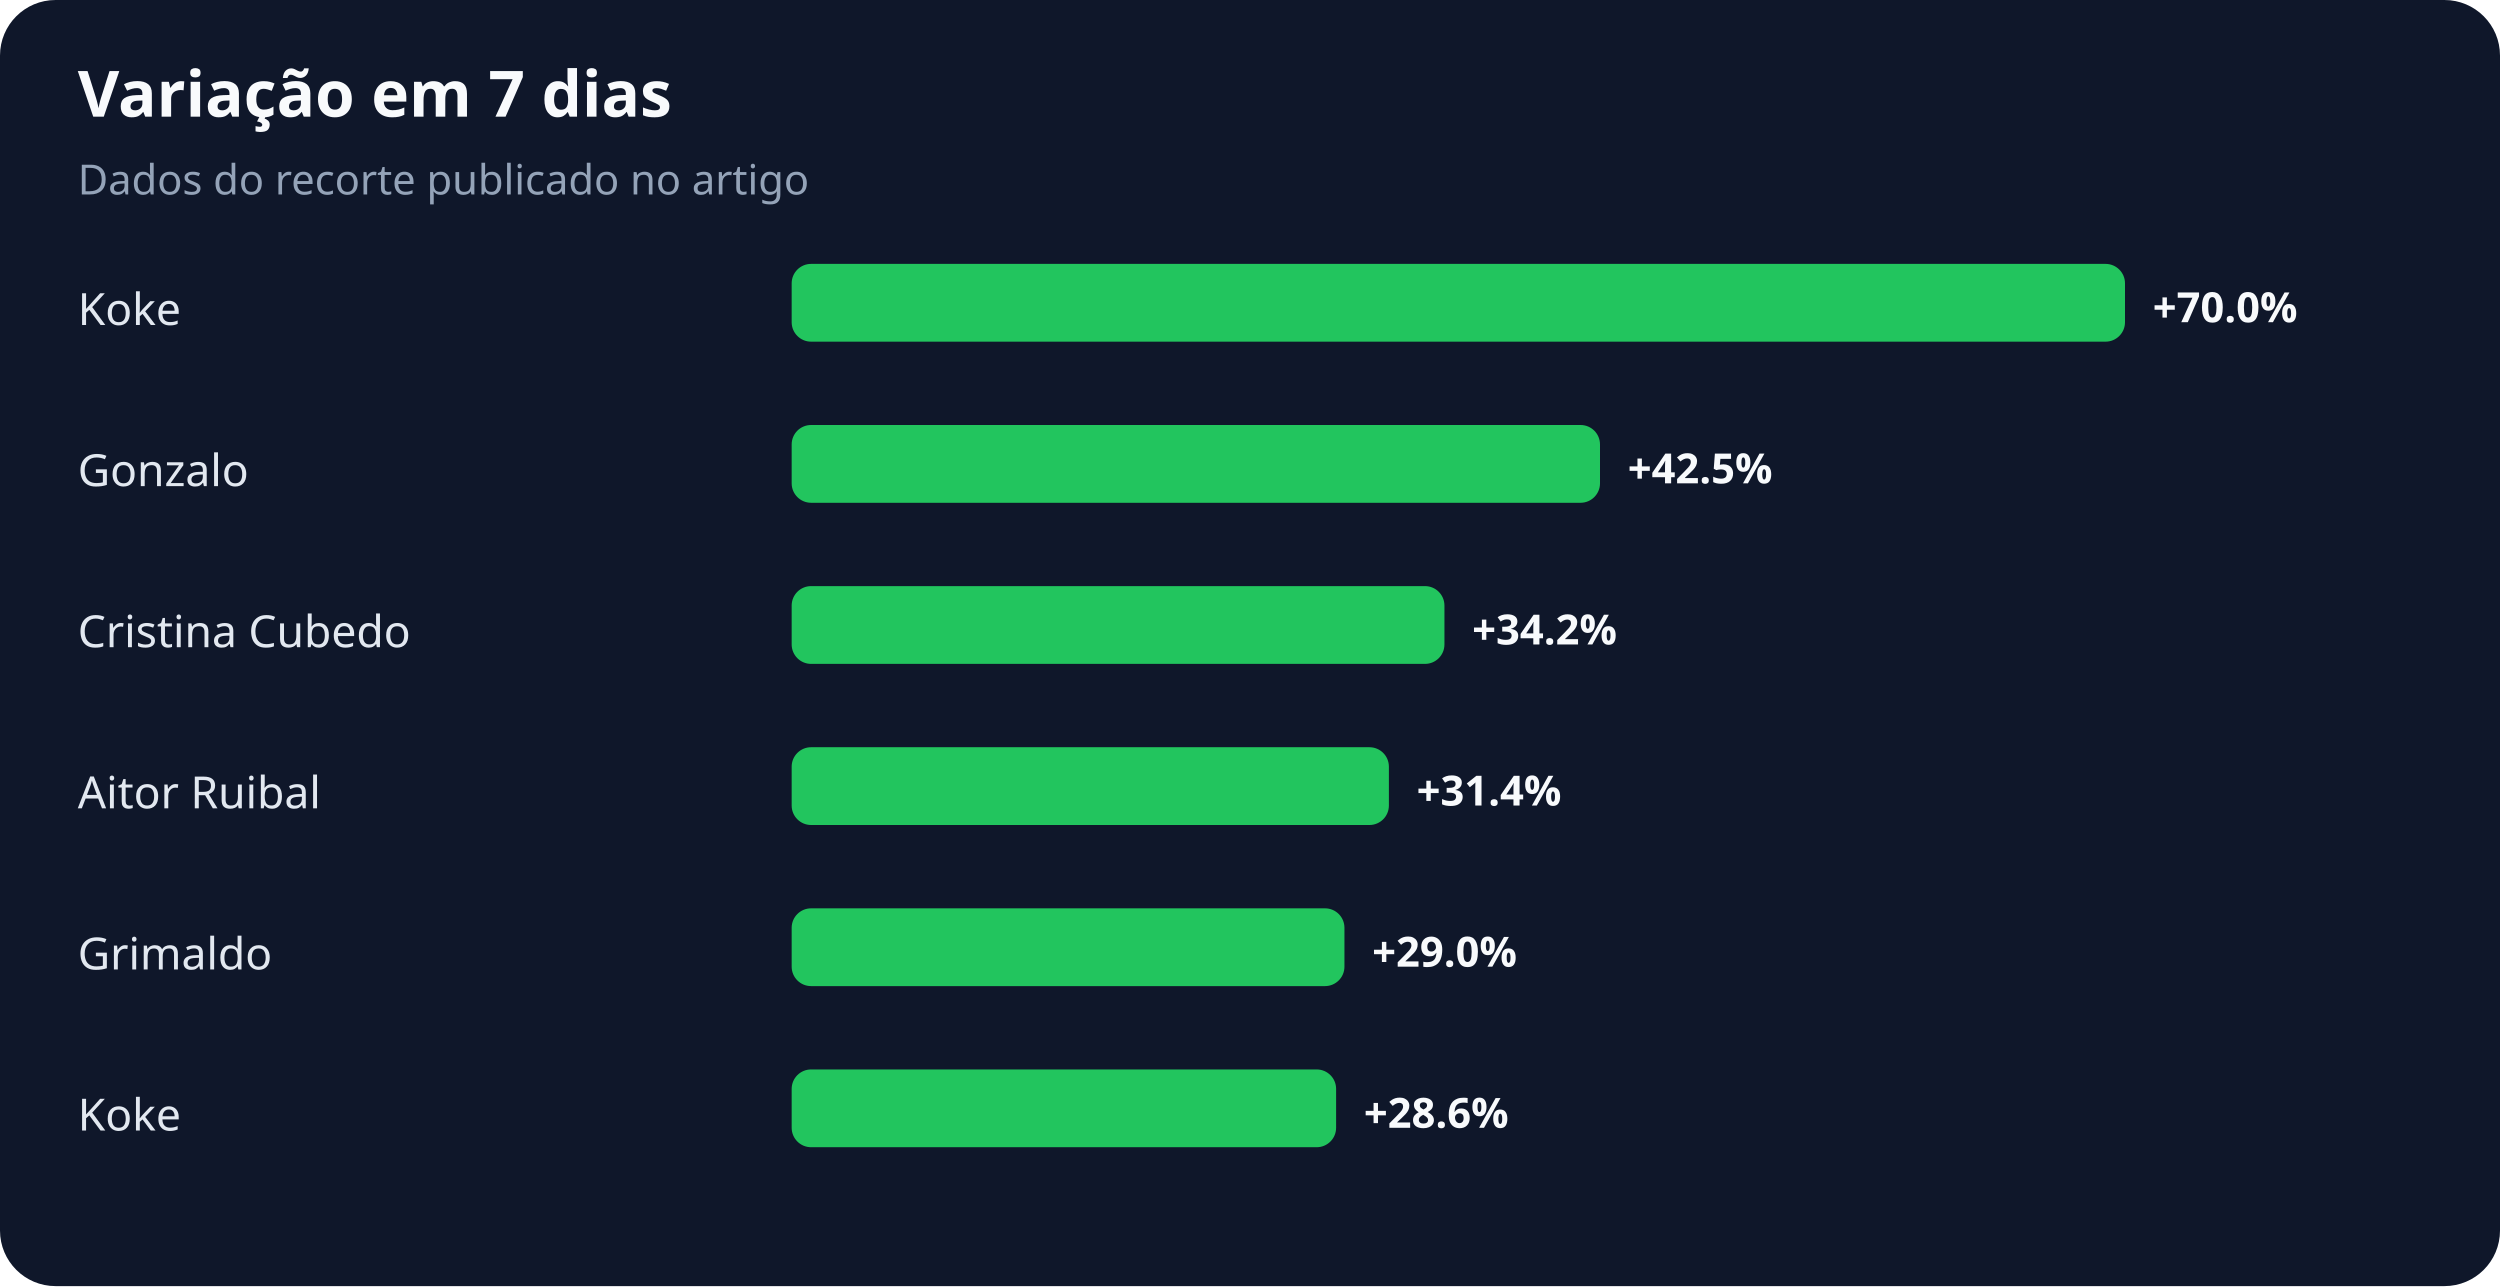
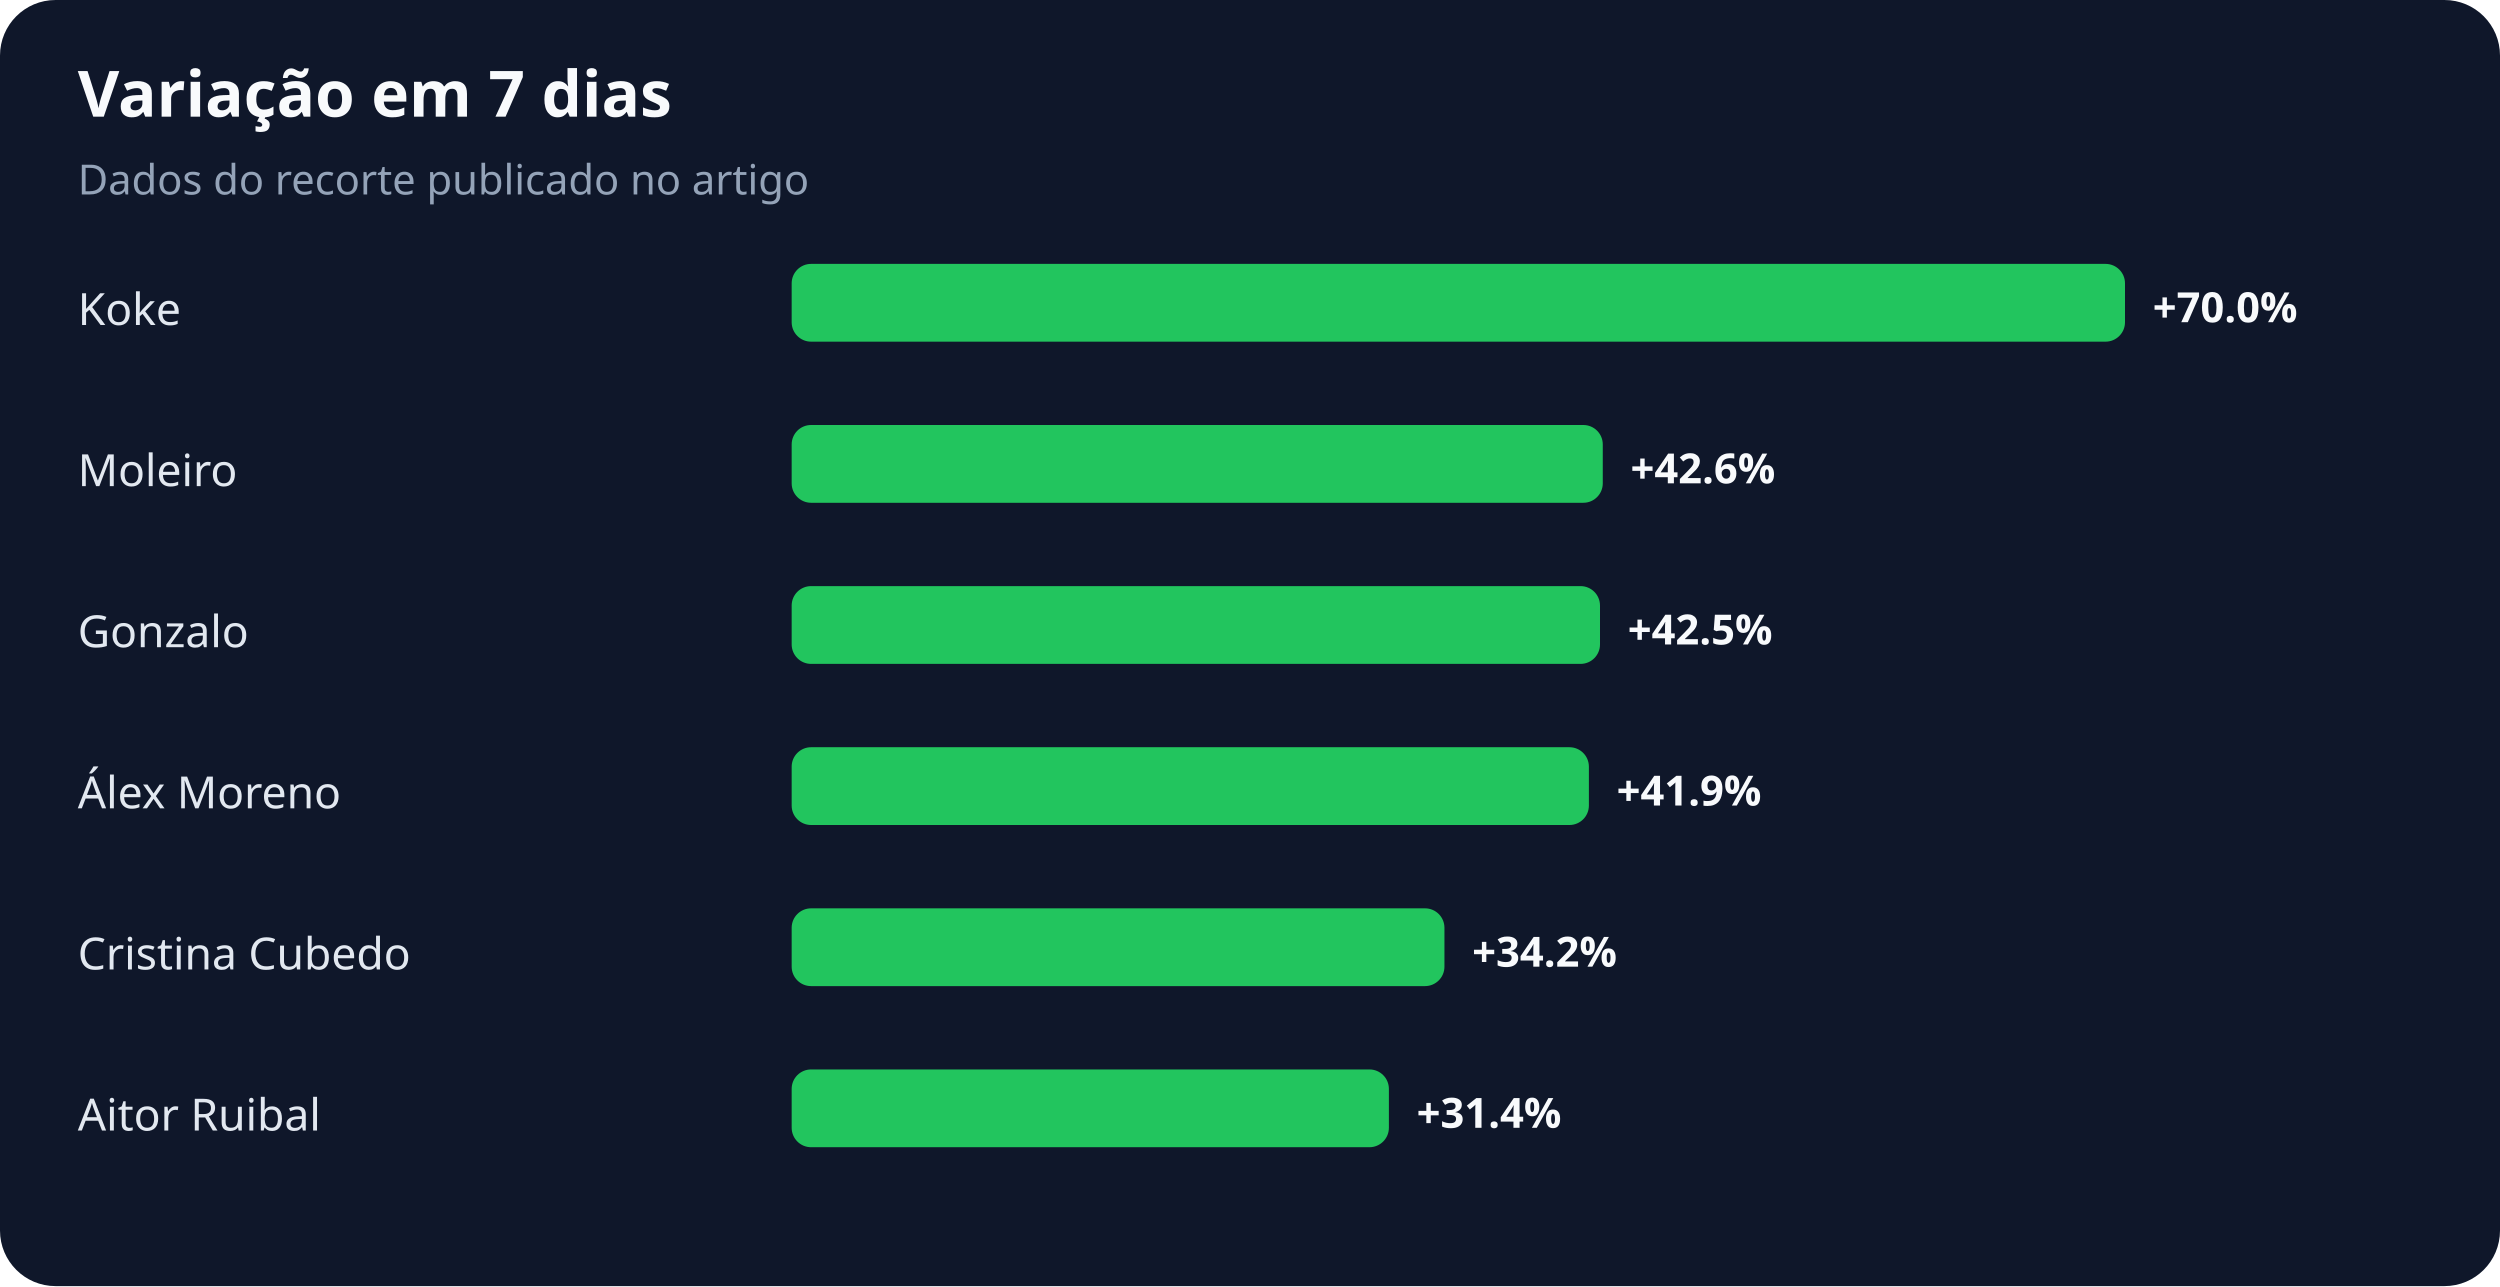
<svg xmlns="http://www.w3.org/2000/svg" width="900" height="463" viewBox="0 0 900 463" role="img" aria-labelledby="title desc">
  <rect width="100%" height="100%" rx="20" fill="#0f172a" />
  <text x="28" y="42" fill="#f8fafc" font-family="system-ui,sans-serif" font-size="23" font-weight="700">Variação em 7 dias</text>
  <text x="28" y="70" fill="#94a3b8" font-family="system-ui,sans-serif" font-size="15">Dados do recorte publicado no artigo</text>
  <text x="28" y="117" fill="#e2e8f0" font-family="system-ui,sans-serif" font-size="16">Koke</text>
  <rect x="285" y="95" width="480" height="28" rx="7" fill="#22c55e" />
  <text x="775" y="116" fill="#f8fafc" font-family="system-ui,sans-serif" font-size="15" font-weight="700">+70.0%</text>
-   <text x="28" y="175" fill="#e2e8f0" font-family="system-ui,sans-serif" font-size="16">Gonzalo</text>
-   <rect x="285" y="153" width="291" height="28" rx="7" fill="#22c55e" />
-   <text x="586" y="174" fill="#f8fafc" font-family="system-ui,sans-serif" font-size="15" font-weight="700">+42.5%</text>
-   <text x="28" y="233" fill="#e2e8f0" font-family="system-ui,sans-serif" font-size="16">Cristina Cubedo</text>
-   <rect x="285" y="211" width="235" height="28" rx="7" fill="#22c55e" />
-   <text x="530" y="232" fill="#f8fafc" font-family="system-ui,sans-serif" font-size="15" font-weight="700">+34.2%</text>
-   <text x="28" y="291" fill="#e2e8f0" font-family="system-ui,sans-serif" font-size="16">Aitor Ruibal</text>
-   <rect x="285" y="269" width="215" height="28" rx="7" fill="#22c55e" />
-   <text x="510" y="290" fill="#f8fafc" font-family="system-ui,sans-serif" font-size="15" font-weight="700">+31.4%</text>
-   <text x="28" y="349" fill="#e2e8f0" font-family="system-ui,sans-serif" font-size="16">Grimaldo</text>
-   <rect x="285" y="327" width="199" height="28" rx="7" fill="#22c55e" />
-   <text x="494" y="348" fill="#f8fafc" font-family="system-ui,sans-serif" font-size="15" font-weight="700">+29.0%</text>
-   <text x="28" y="407" fill="#e2e8f0" font-family="system-ui,sans-serif" font-size="16">Koke</text>
-   <rect x="285" y="385" width="196" height="28" rx="7" fill="#22c55e" />
-   <text x="491" y="406" fill="#f8fafc" font-family="system-ui,sans-serif" font-size="15" font-weight="700">+28.6%</text>
+   <text x="28" y="175" fill="#e2e8f0" font-family="system-ui,sans-serif" font-size="16">Moleiro</text>
+   <rect x="285" y="153" width="292" height="28" rx="7" fill="#22c55e" />
+   <text x="587" y="174" fill="#f8fafc" font-family="system-ui,sans-serif" font-size="15" font-weight="700">+42.6%</text>
+   <text x="28" y="233" fill="#e2e8f0" font-family="system-ui,sans-serif" font-size="16">Gonzalo</text>
+   <rect x="285" y="211" width="291" height="28" rx="7" fill="#22c55e" />
+   <text x="586" y="232" fill="#f8fafc" font-family="system-ui,sans-serif" font-size="15" font-weight="700">+42.5%</text>
+   <text x="28" y="291" fill="#e2e8f0" font-family="system-ui,sans-serif" font-size="16">Álex Moreno</text>
+   <rect x="285" y="269" width="287" height="28" rx="7" fill="#22c55e" />
+   <text x="582" y="290" fill="#f8fafc" font-family="system-ui,sans-serif" font-size="15" font-weight="700">+41.9%</text>
+   <text x="28" y="349" fill="#e2e8f0" font-family="system-ui,sans-serif" font-size="16">Cristina Cubedo</text>
+   <rect x="285" y="327" width="235" height="28" rx="7" fill="#22c55e" />
+   <text x="530" y="348" fill="#f8fafc" font-family="system-ui,sans-serif" font-size="15" font-weight="700">+34.2%</text>
+   <text x="28" y="407" fill="#e2e8f0" font-family="system-ui,sans-serif" font-size="16">Aitor Ruibal</text>
+   <rect x="285" y="385" width="215" height="28" rx="7" fill="#22c55e" />
+   <text x="510" y="406" fill="#f8fafc" font-family="system-ui,sans-serif" font-size="15" font-weight="700">+31.4%</text>
</svg>
